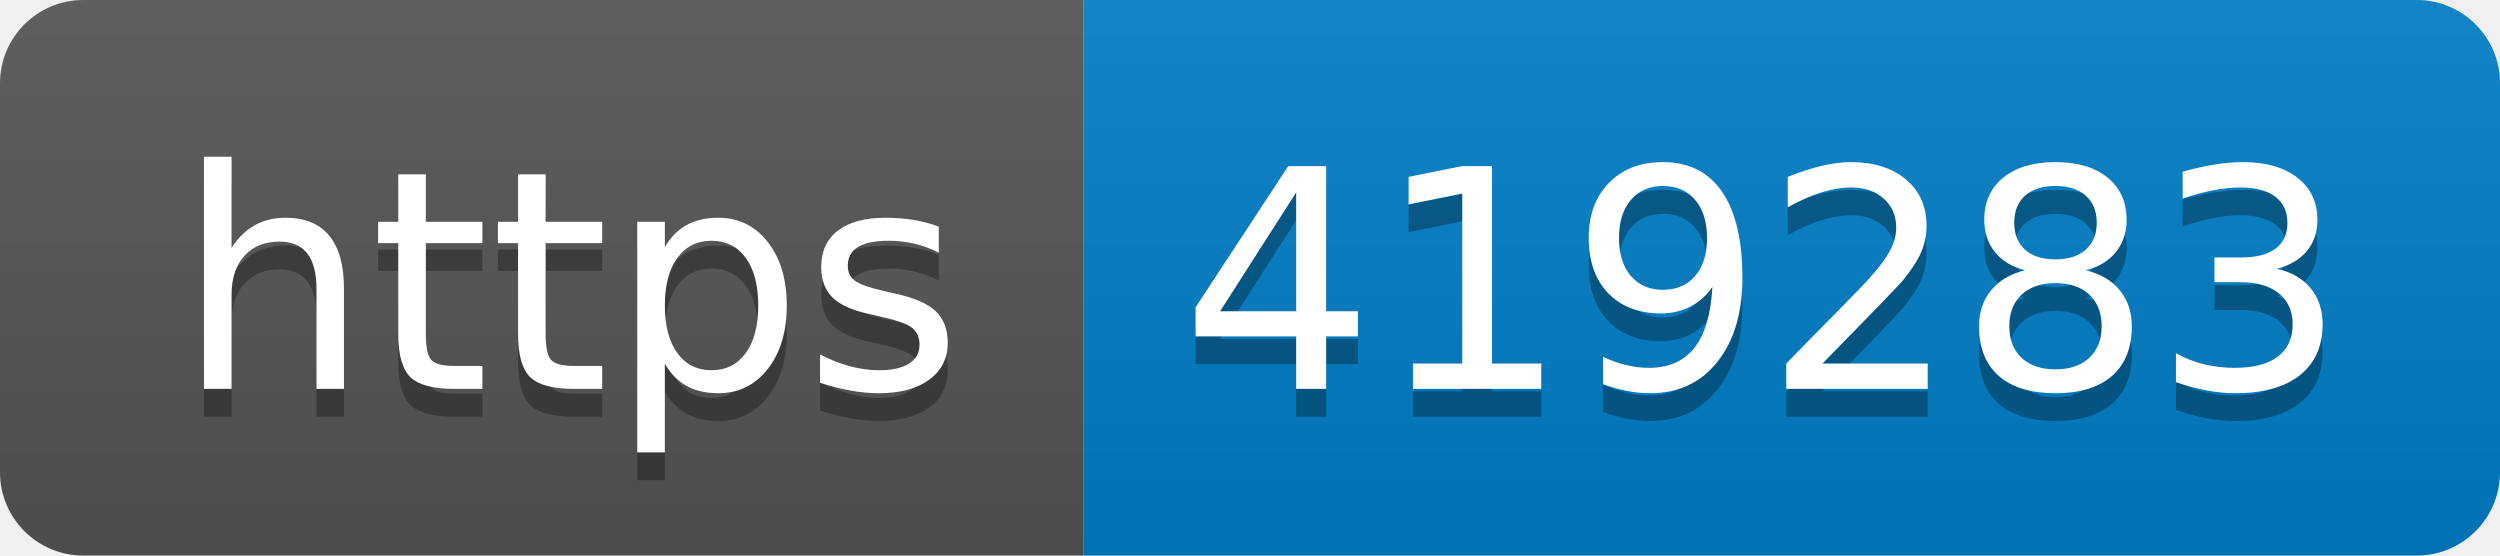
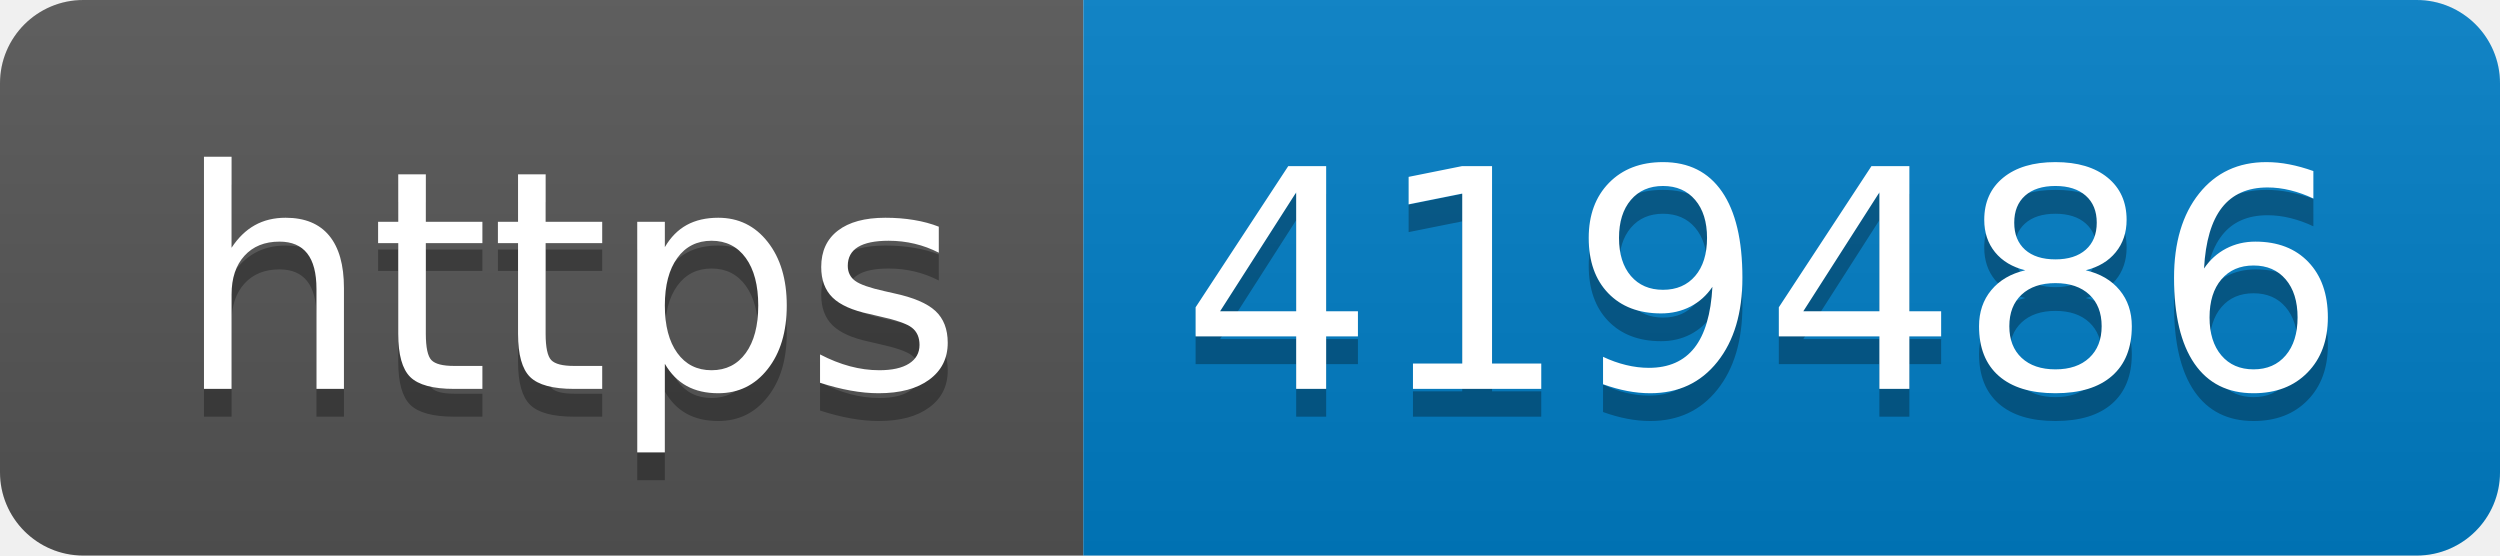
- <svg xmlns="http://www.w3.org/2000/svg" width="90" height="20" role="img" aria-label="https: 419283">
+ <svg xmlns="http://www.w3.org/2000/svg" width="90" height="20" role="img" aria-label="https: 419486">
  <linearGradient id="s" x2="0" y2="100%">
    <stop offset="0" stop-color="#bbb" stop-opacity=".1" />
    <stop offset="1" stop-opacity=".1" />
  </linearGradient>
  <clipPath id="r">
    <rect width="90" height="20" rx="3" fill="#fff" />
  </clipPath>
  <g clip-path="url(#r)">
    <rect width="39" height="20" fill="#555" />
    <rect x="39" width="51" height="20" fill="#007ec6" />
    <rect width="90" height="20" fill="url(#s)" />
  </g>
  <g fill="#fff" text-anchor="middle" font-family="Verdana,Geneva,DejaVu Sans,sans-serif" text-rendering="geometricPrecision" font-size="110">
    <text aria-hidden="true" x="205" y="150" fill="#010101" fill-opacity=".3" transform="scale(.1)" textLength="290">https</text>
    <text x="205" y="140" transform="scale(.1)" fill="#fff" textLength="290">https</text>
-     <text aria-hidden="true" x="635" y="150" fill="#010101" fill-opacity=".3" transform="scale(.1)" textLength="410">419283</text>
-     <text x="635" y="140" transform="scale(.1)" fill="#fff" textLength="410">419283</text>
+     <text aria-hidden="true" x="635" y="150" fill="#010101" fill-opacity=".3" transform="scale(.1)" textLength="410">419486</text>
+     <text x="635" y="140" transform="scale(.1)" fill="#fff" textLength="410">419486</text>
  </g>
</svg>
